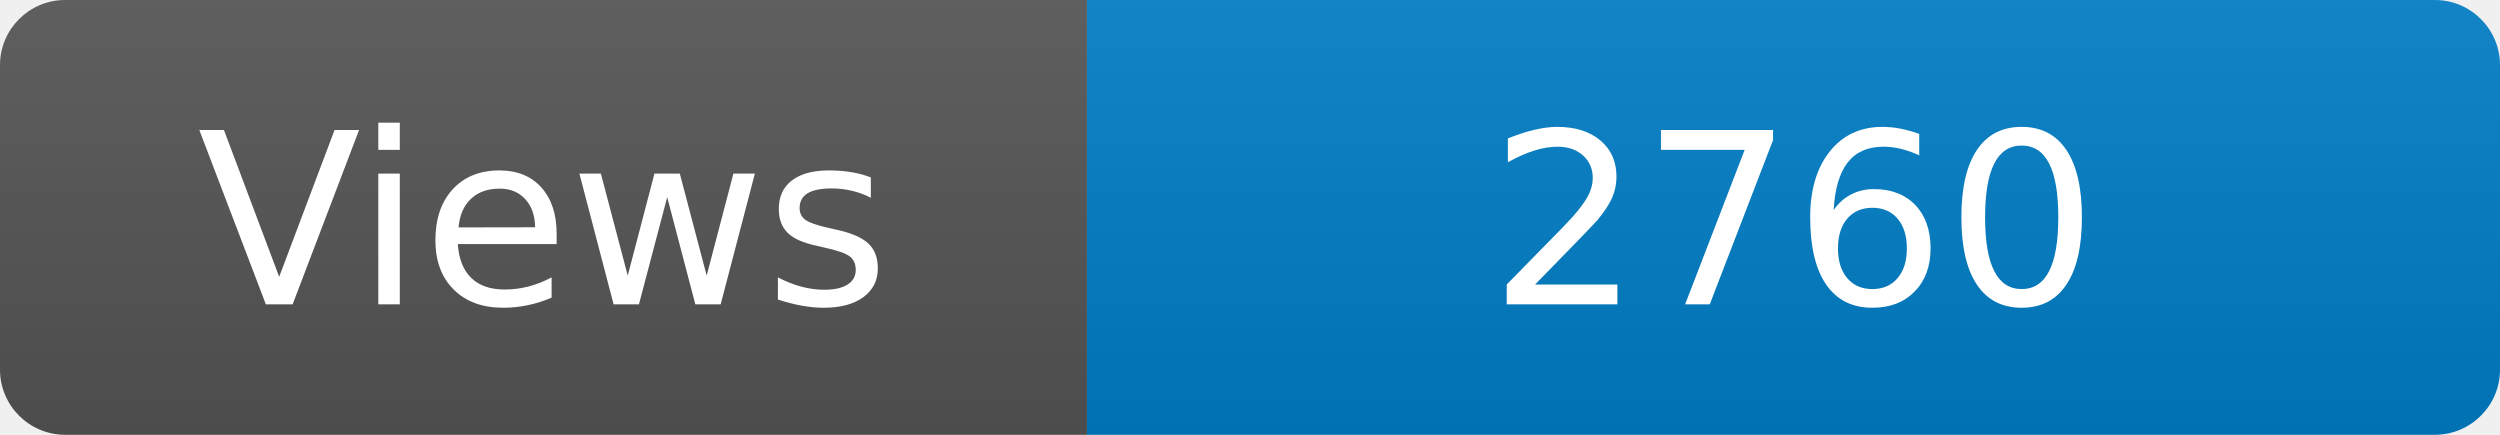
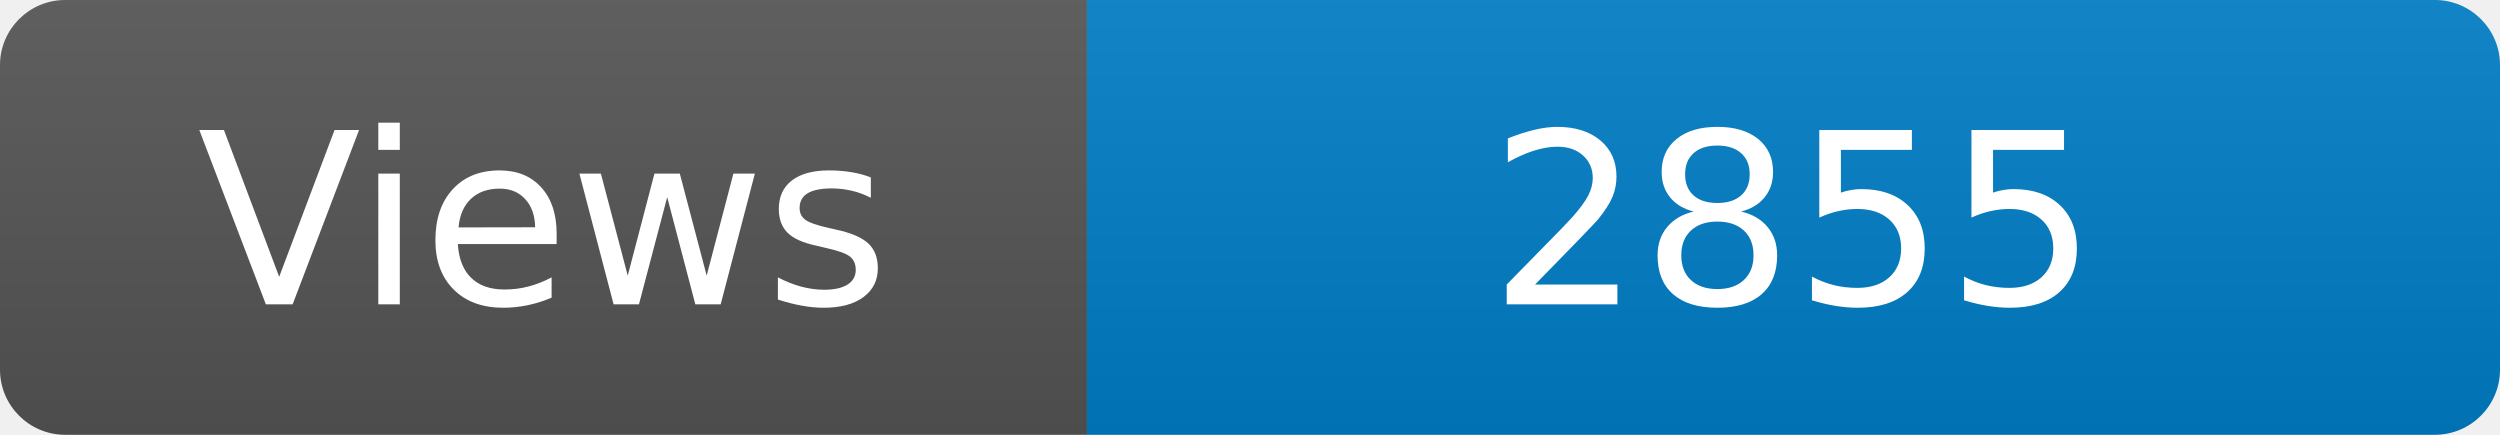
<svg xmlns="http://www.w3.org/2000/svg" width="115" height="20" role="img" aria-label="Maintained?: yes">
  <linearGradient id="s" x2="0" y2="100%">
    <stop offset="0" stop-color="#bbb" stop-opacity=".1" />
    <stop offset="1" stop-opacity=".1" />
  </linearGradient>
  <clipPath id="r">
    <rect width="115" height="20" rx="3" fill="#fff" />
  </clipPath>
  <g clip-path="url(#r)">
    <rect width="50" height="20" fill="#555" />
    <rect x="50" width="160" height="20" fill="#007ec6" />
    <rect width="115" height="20" fill="url(#s)" />
  </g>
  <g fill="#fff" text-anchor="middle" font-family="Verdana,Geneva,DejaVu Sans,sans-serif" font-size="110">
    <text x="250" y="140" transform="scale(.1)" fill="#fff">Views</text>
-     <text x="825" y="140" transform="scale(.1)" fill="#fff">2760</text>
+     <text x="825" y="140" transform="scale(.1)" fill="#fff">2855</text>
  </g>
</svg>
